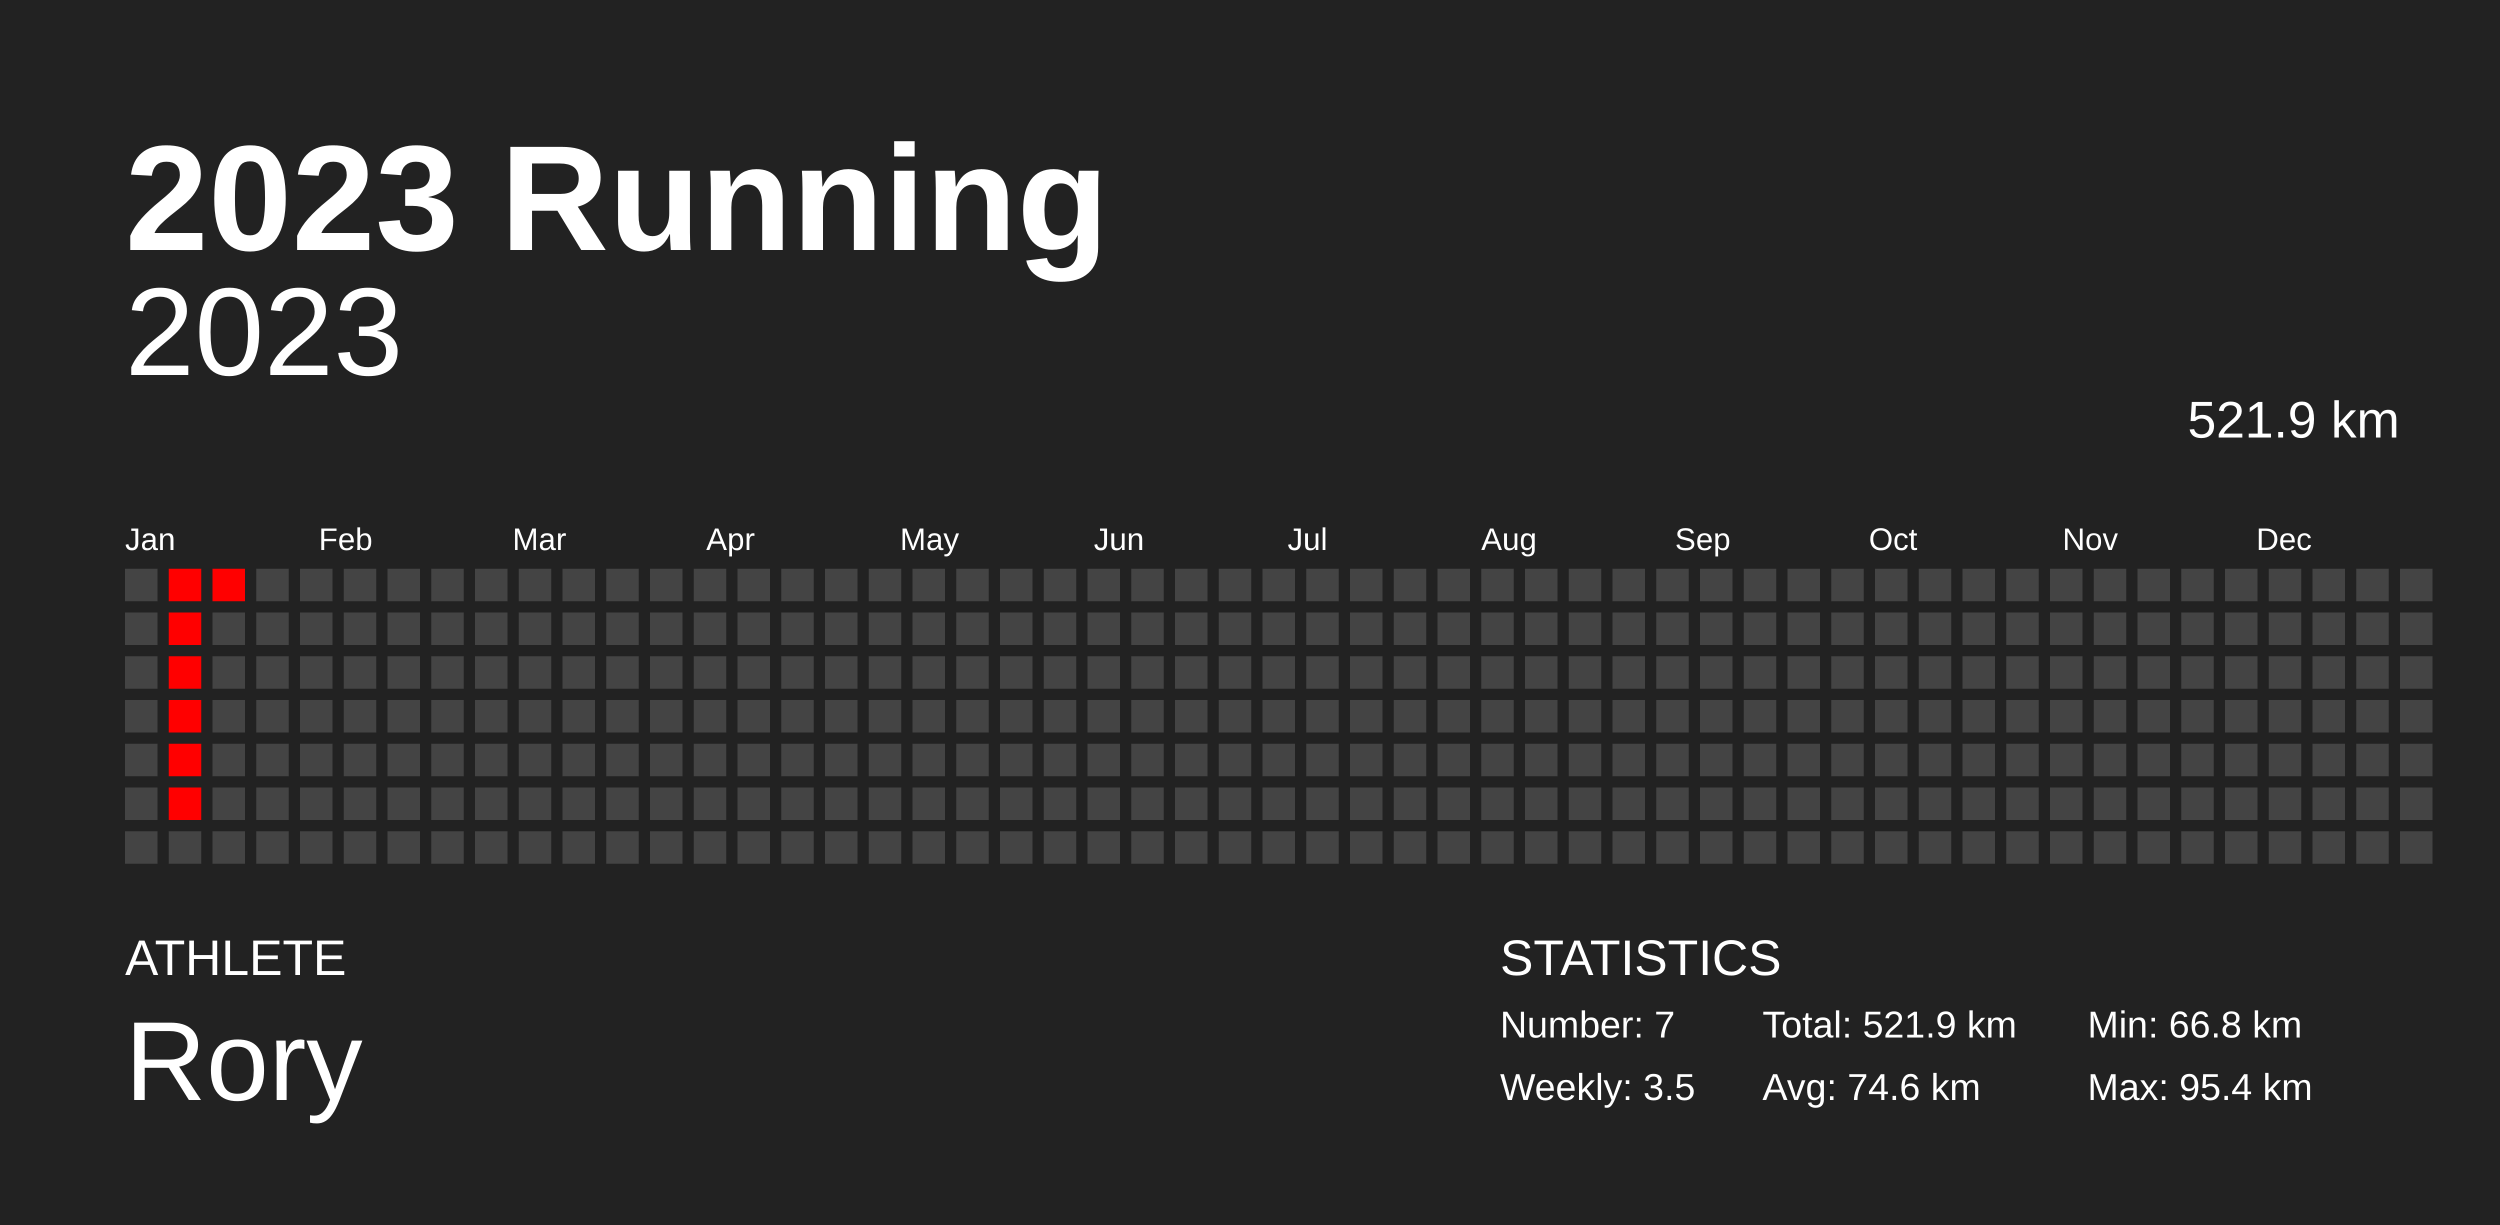
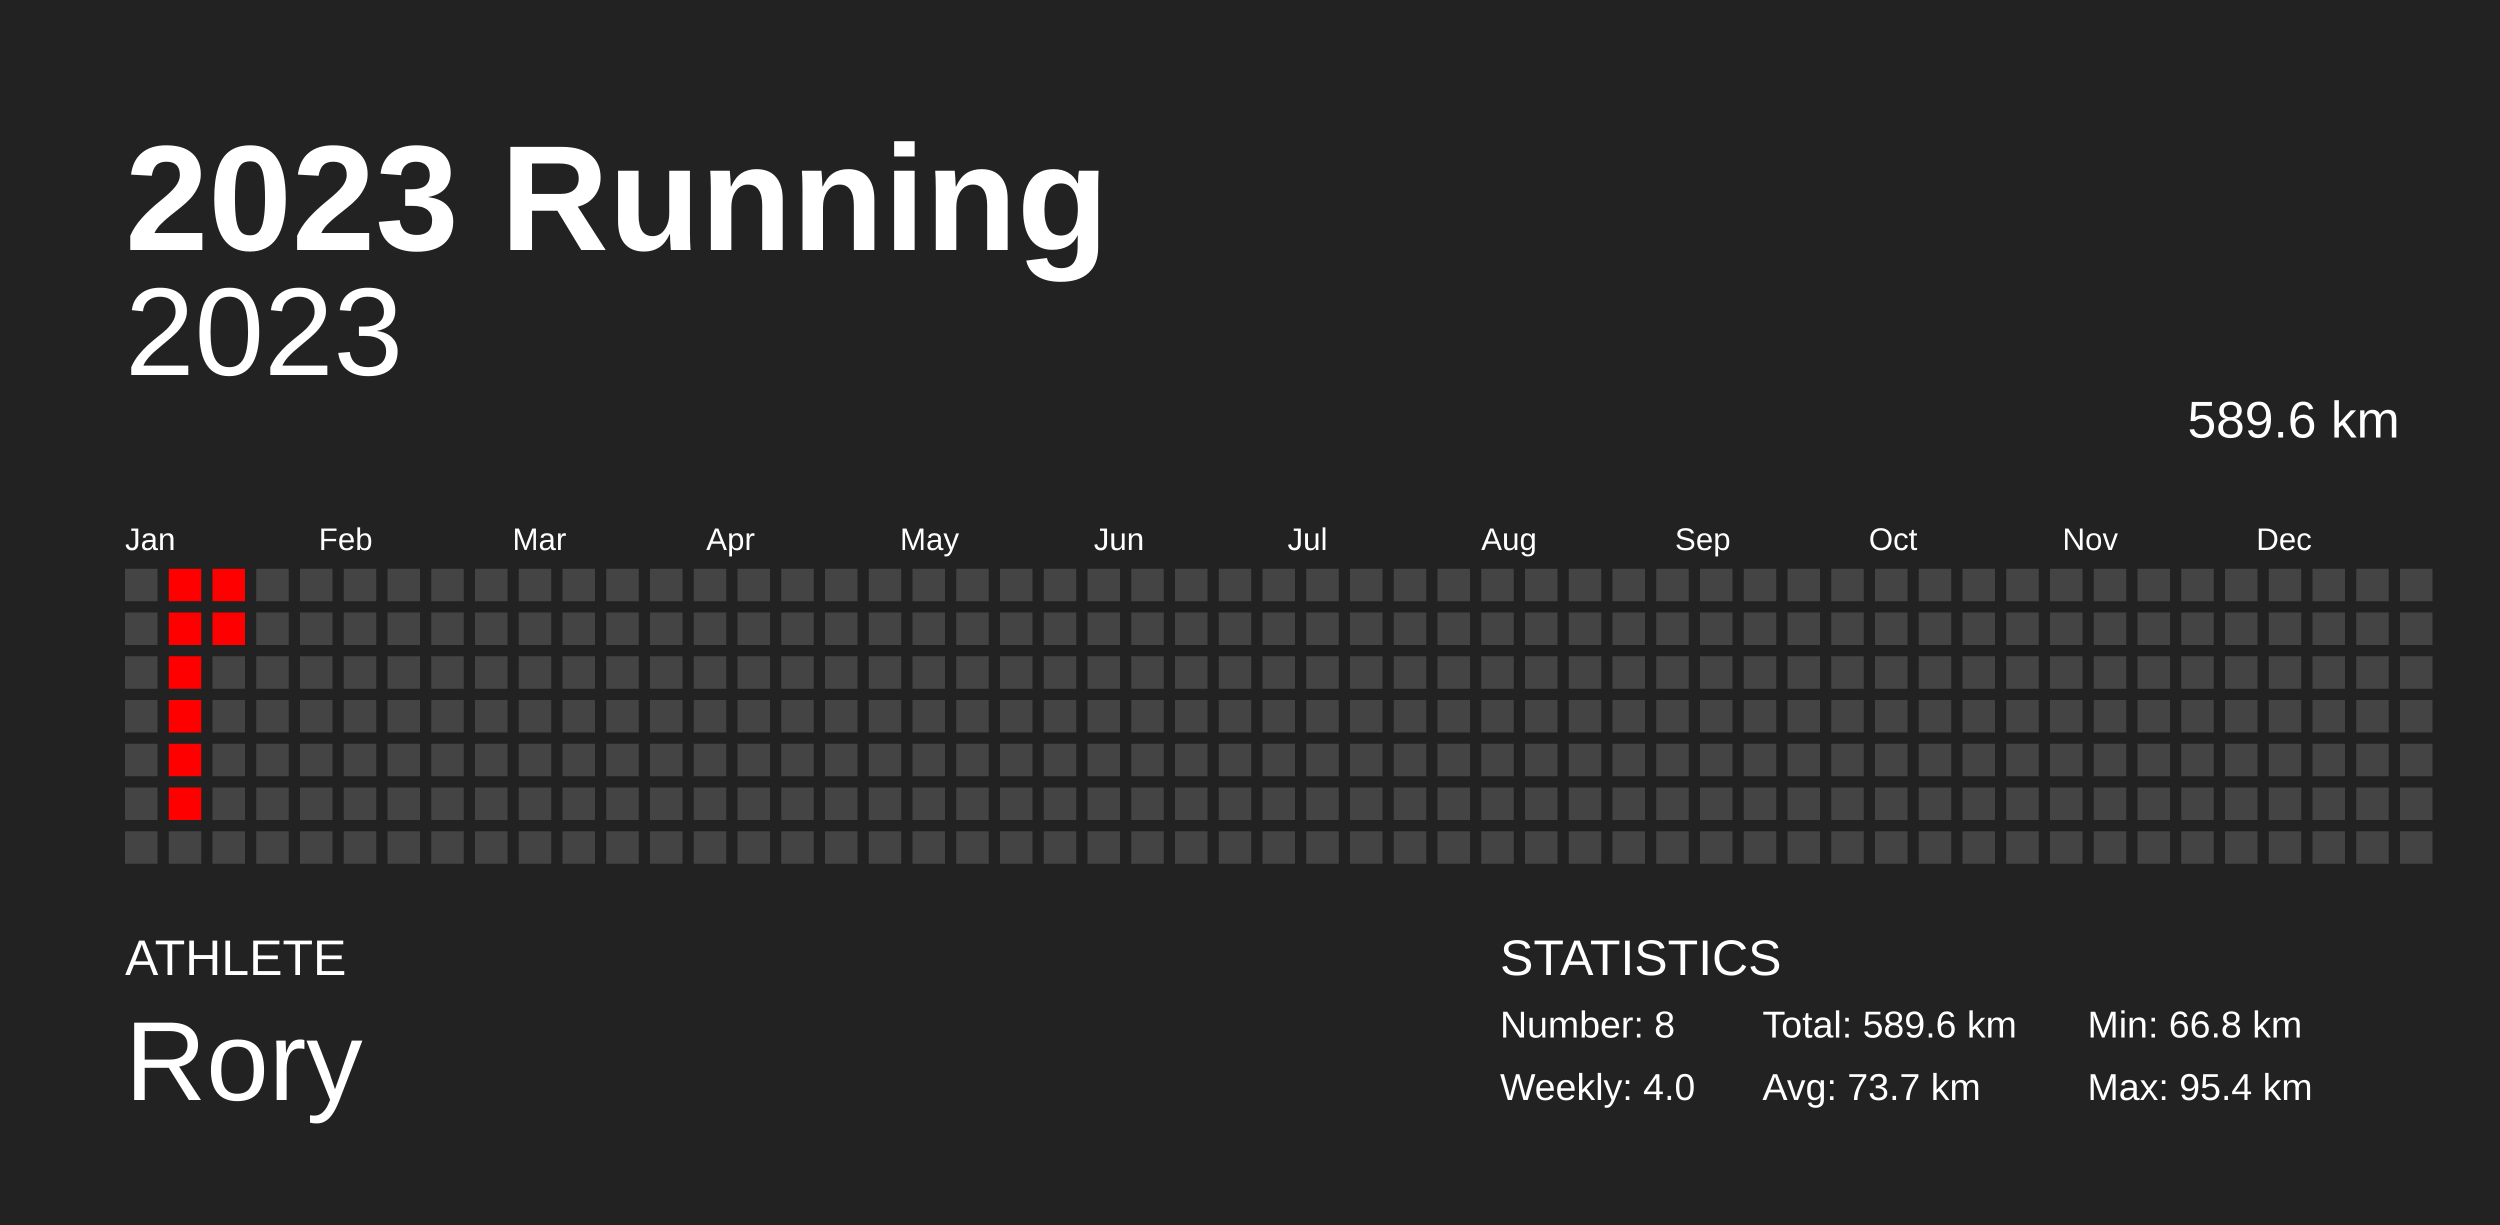
<svg xmlns="http://www.w3.org/2000/svg" baseProfile="full" height="98mm" version="1.1" viewBox="0,0,200,98" width="200mm">
  <defs />
  <rect fill="#222222" height="98" width="200" x="0" y="0" />
  <text fill="#FFFFFF" style="font-size:12px; font-family:Arial; font-weight:bold;" x="10" y="20">2023 Running</text>
  <text fill="#FFFFFF" style="font-size:4px; font-family:Arial" x="10" y="78">ATHLETE</text>
  <text fill="#FFFFFF" style="font-size:9px; font-family:Arial" x="10" y="88">Rory</text>
  <text fill="#FFFFFF" style="font-size:4px; font-family:Arial" x="120" y="78">STATISTICS</text>
-   <text fill="#FFFFFF" style="font-size:3px; font-family:Arial" x="120" y="83">Number: 7</text>
-   <text fill="#FFFFFF" style="font-size:3px; font-family:Arial" x="120" y="88">Weekly: 3.5</text>
-   <text fill="#FFFFFF" style="font-size:3px; font-family:Arial" x="141" y="83">Total: 521.9 km</text>
-   <text fill="#FFFFFF" style="font-size:3px; font-family:Arial" x="141" y="88">Avg: 74.6 km</text>
+   <text fill="#FFFFFF" style="font-size:3px; font-family:Arial" x="120" y="83">Number: 8</text>
+   <text fill="#FFFFFF" style="font-size:3px; font-family:Arial" x="120" y="88">Weekly: 4.0</text>
+   <text fill="#FFFFFF" style="font-size:3px; font-family:Arial" x="141" y="83">Total: 589.6 km</text>
+   <text fill="#FFFFFF" style="font-size:3px; font-family:Arial" x="141" y="88">Avg: 73.7 km</text>
  <text fill="#FFFFFF" style="font-size:3px; font-family:Arial" x="167" y="83">Min: 66.8 km</text>
  <text fill="#FFFFFF" style="font-size:3px; font-family:Arial" x="167" y="88">Max: 95.4 km</text>
  <text alignment-baseline="hanging" fill="#FFFFFF" style="font-size:10.0px; font-family:Arial;" x="10" y="30">2023</text>
-   <text alignment-baseline="hanging" fill="#FFFFFF" style="font-size:4.125px; font-family:Arial;" x="175" y="35">521.9 km</text>
+   <text alignment-baseline="hanging" fill="#FFFFFF" style="font-size:4.125px; font-family:Arial;" x="175" y="35">589.6 km</text>
  <text fill="#FFFFFF" style="font-size:2.5px; font-family:Arial" x="10.0" y="44">Jan</text>
  <text fill="#FFFFFF" style="font-size:2.5px; font-family:Arial" x="25.5" y="44">Feb</text>
  <text fill="#FFFFFF" style="font-size:2.5px; font-family:Arial" x="41.0" y="44">Mar</text>
  <text fill="#FFFFFF" style="font-size:2.5px; font-family:Arial" x="56.5" y="44">Apr</text>
  <text fill="#FFFFFF" style="font-size:2.5px; font-family:Arial" x="72.0" y="44">May</text>
  <text fill="#FFFFFF" style="font-size:2.5px; font-family:Arial" x="87.5" y="44">Jun</text>
  <text fill="#FFFFFF" style="font-size:2.5px; font-family:Arial" x="103.0" y="44">Jul</text>
  <text fill="#FFFFFF" style="font-size:2.5px; font-family:Arial" x="118.5" y="44">Aug</text>
  <text fill="#FFFFFF" style="font-size:2.5px; font-family:Arial" x="134.0" y="44">Sep</text>
  <text fill="#FFFFFF" style="font-size:2.5px; font-family:Arial" x="149.5" y="44">Oct</text>
  <text fill="#FFFFFF" style="font-size:2.5px; font-family:Arial" x="165.0" y="44">Nov</text>
  <text fill="#FFFFFF" style="font-size:2.5px; font-family:Arial" x="180.5" y="44">Dec</text>
  <rect fill="#444444" height="2.6" width="2.6" x="10.0" y="45.5" />
  <rect fill="#444444" height="2.6" width="2.6" x="10.0" y="49.0" />
  <rect fill="#444444" height="2.6" width="2.6" x="10.0" y="52.5" />
  <rect fill="#444444" height="2.6" width="2.6" x="10.0" y="56.0" />
  <rect fill="#444444" height="2.6" width="2.6" x="10.0" y="59.5" />
  <rect fill="#444444" height="2.6" width="2.6" x="10.0" y="63.0" />
  <rect fill="#444444" height="2.6" width="2.6" x="10.0" y="66.5" />
  <rect fill="red" height="2.6" width="2.6" x="13.5" y="45.5" />
  <rect fill="red" height="2.6" width="2.6" x="13.5" y="49.0" />
  <rect fill="red" height="2.6" width="2.6" x="13.5" y="52.5" />
  <rect fill="red" height="2.6" width="2.6" x="13.5" y="56.0" />
  <rect fill="red" height="2.6" width="2.6" x="13.5" y="59.5" />
  <rect fill="red" height="2.6" width="2.6" x="13.5" y="63.0" />
  <rect fill="#444444" height="2.6" width="2.6" x="13.5" y="66.5" />
  <rect fill="red" height="2.6" width="2.6" x="17.0" y="45.5" />
-   <rect fill="#444444" height="2.6" width="2.6" x="17.0" y="49.0" />
+   <rect fill="red" height="2.6" width="2.6" x="17.0" y="49.0" />
  <rect fill="#444444" height="2.6" width="2.6" x="17.0" y="52.5" />
  <rect fill="#444444" height="2.6" width="2.6" x="17.0" y="56.0" />
  <rect fill="#444444" height="2.6" width="2.6" x="17.0" y="59.5" />
  <rect fill="#444444" height="2.6" width="2.6" x="17.0" y="63.0" />
  <rect fill="#444444" height="2.6" width="2.6" x="17.0" y="66.5" />
  <rect fill="#444444" height="2.6" width="2.6" x="20.5" y="45.5" />
  <rect fill="#444444" height="2.6" width="2.6" x="20.5" y="49.0" />
  <rect fill="#444444" height="2.6" width="2.6" x="20.5" y="52.5" />
  <rect fill="#444444" height="2.6" width="2.6" x="20.5" y="56.0" />
  <rect fill="#444444" height="2.6" width="2.6" x="20.5" y="59.5" />
  <rect fill="#444444" height="2.6" width="2.6" x="20.5" y="63.0" />
  <rect fill="#444444" height="2.6" width="2.6" x="20.5" y="66.5" />
  <rect fill="#444444" height="2.6" width="2.6" x="24.0" y="45.5" />
  <rect fill="#444444" height="2.6" width="2.6" x="24.0" y="49.0" />
  <rect fill="#444444" height="2.6" width="2.6" x="24.0" y="52.5" />
  <rect fill="#444444" height="2.6" width="2.6" x="24.0" y="56.0" />
  <rect fill="#444444" height="2.6" width="2.6" x="24.0" y="59.5" />
  <rect fill="#444444" height="2.6" width="2.6" x="24.0" y="63.0" />
  <rect fill="#444444" height="2.6" width="2.6" x="24.0" y="66.5" />
  <rect fill="#444444" height="2.6" width="2.6" x="27.5" y="45.5" />
  <rect fill="#444444" height="2.6" width="2.6" x="27.5" y="49.0" />
  <rect fill="#444444" height="2.6" width="2.6" x="27.5" y="52.5" />
  <rect fill="#444444" height="2.6" width="2.6" x="27.5" y="56.0" />
  <rect fill="#444444" height="2.6" width="2.6" x="27.5" y="59.5" />
  <rect fill="#444444" height="2.6" width="2.6" x="27.5" y="63.0" />
  <rect fill="#444444" height="2.6" width="2.6" x="27.5" y="66.5" />
  <rect fill="#444444" height="2.6" width="2.6" x="31.0" y="45.5" />
  <rect fill="#444444" height="2.6" width="2.6" x="31.0" y="49.0" />
  <rect fill="#444444" height="2.6" width="2.6" x="31.0" y="52.5" />
  <rect fill="#444444" height="2.6" width="2.6" x="31.0" y="56.0" />
  <rect fill="#444444" height="2.6" width="2.6" x="31.0" y="59.5" />
  <rect fill="#444444" height="2.6" width="2.6" x="31.0" y="63.0" />
  <rect fill="#444444" height="2.6" width="2.6" x="31.0" y="66.5" />
  <rect fill="#444444" height="2.6" width="2.6" x="34.5" y="45.5" />
  <rect fill="#444444" height="2.6" width="2.6" x="34.5" y="49.0" />
  <rect fill="#444444" height="2.6" width="2.6" x="34.5" y="52.5" />
  <rect fill="#444444" height="2.6" width="2.6" x="34.5" y="56.0" />
  <rect fill="#444444" height="2.6" width="2.6" x="34.5" y="59.5" />
  <rect fill="#444444" height="2.6" width="2.6" x="34.5" y="63.0" />
  <rect fill="#444444" height="2.6" width="2.6" x="34.5" y="66.5" />
  <rect fill="#444444" height="2.6" width="2.6" x="38.0" y="45.5" />
  <rect fill="#444444" height="2.6" width="2.6" x="38.0" y="49.0" />
  <rect fill="#444444" height="2.6" width="2.6" x="38.0" y="52.5" />
  <rect fill="#444444" height="2.6" width="2.6" x="38.0" y="56.0" />
  <rect fill="#444444" height="2.6" width="2.6" x="38.0" y="59.5" />
  <rect fill="#444444" height="2.6" width="2.6" x="38.0" y="63.0" />
  <rect fill="#444444" height="2.6" width="2.6" x="38.0" y="66.5" />
  <rect fill="#444444" height="2.6" width="2.6" x="41.5" y="45.5" />
  <rect fill="#444444" height="2.6" width="2.6" x="41.5" y="49.0" />
  <rect fill="#444444" height="2.6" width="2.6" x="41.5" y="52.5" />
  <rect fill="#444444" height="2.6" width="2.6" x="41.5" y="56.0" />
  <rect fill="#444444" height="2.6" width="2.6" x="41.5" y="59.5" />
  <rect fill="#444444" height="2.6" width="2.6" x="41.5" y="63.0" />
  <rect fill="#444444" height="2.6" width="2.6" x="41.5" y="66.5" />
  <rect fill="#444444" height="2.6" width="2.6" x="45.0" y="45.5" />
  <rect fill="#444444" height="2.6" width="2.6" x="45.0" y="49.0" />
  <rect fill="#444444" height="2.6" width="2.6" x="45.0" y="52.5" />
  <rect fill="#444444" height="2.6" width="2.6" x="45.0" y="56.0" />
  <rect fill="#444444" height="2.6" width="2.6" x="45.0" y="59.5" />
  <rect fill="#444444" height="2.6" width="2.6" x="45.0" y="63.0" />
  <rect fill="#444444" height="2.6" width="2.6" x="45.0" y="66.5" />
  <rect fill="#444444" height="2.6" width="2.6" x="48.5" y="45.5" />
  <rect fill="#444444" height="2.6" width="2.6" x="48.5" y="49.0" />
  <rect fill="#444444" height="2.6" width="2.6" x="48.5" y="52.5" />
  <rect fill="#444444" height="2.6" width="2.6" x="48.5" y="56.0" />
  <rect fill="#444444" height="2.6" width="2.6" x="48.5" y="59.5" />
  <rect fill="#444444" height="2.6" width="2.6" x="48.5" y="63.0" />
  <rect fill="#444444" height="2.6" width="2.6" x="48.5" y="66.5" />
  <rect fill="#444444" height="2.6" width="2.6" x="52.0" y="45.5" />
  <rect fill="#444444" height="2.6" width="2.6" x="52.0" y="49.0" />
  <rect fill="#444444" height="2.6" width="2.6" x="52.0" y="52.5" />
  <rect fill="#444444" height="2.6" width="2.6" x="52.0" y="56.0" />
  <rect fill="#444444" height="2.6" width="2.6" x="52.0" y="59.5" />
  <rect fill="#444444" height="2.6" width="2.6" x="52.0" y="63.0" />
  <rect fill="#444444" height="2.6" width="2.6" x="52.0" y="66.5" />
  <rect fill="#444444" height="2.6" width="2.6" x="55.5" y="45.5" />
  <rect fill="#444444" height="2.6" width="2.6" x="55.5" y="49.0" />
  <rect fill="#444444" height="2.6" width="2.6" x="55.5" y="52.5" />
  <rect fill="#444444" height="2.6" width="2.6" x="55.5" y="56.0" />
  <rect fill="#444444" height="2.6" width="2.6" x="55.5" y="59.5" />
  <rect fill="#444444" height="2.6" width="2.6" x="55.5" y="63.0" />
  <rect fill="#444444" height="2.6" width="2.6" x="55.5" y="66.5" />
  <rect fill="#444444" height="2.6" width="2.6" x="59.0" y="45.5" />
  <rect fill="#444444" height="2.6" width="2.6" x="59.0" y="49.0" />
  <rect fill="#444444" height="2.6" width="2.6" x="59.0" y="52.5" />
  <rect fill="#444444" height="2.6" width="2.6" x="59.0" y="56.0" />
  <rect fill="#444444" height="2.6" width="2.6" x="59.0" y="59.5" />
  <rect fill="#444444" height="2.6" width="2.6" x="59.0" y="63.0" />
  <rect fill="#444444" height="2.6" width="2.6" x="59.0" y="66.5" />
  <rect fill="#444444" height="2.6" width="2.6" x="62.5" y="45.5" />
  <rect fill="#444444" height="2.6" width="2.6" x="62.5" y="49.0" />
  <rect fill="#444444" height="2.6" width="2.6" x="62.5" y="52.5" />
  <rect fill="#444444" height="2.6" width="2.6" x="62.5" y="56.0" />
  <rect fill="#444444" height="2.6" width="2.6" x="62.5" y="59.5" />
  <rect fill="#444444" height="2.6" width="2.6" x="62.5" y="63.0" />
  <rect fill="#444444" height="2.6" width="2.6" x="62.5" y="66.5" />
  <rect fill="#444444" height="2.6" width="2.6" x="66.0" y="45.5" />
  <rect fill="#444444" height="2.6" width="2.6" x="66.0" y="49.0" />
  <rect fill="#444444" height="2.6" width="2.6" x="66.0" y="52.5" />
  <rect fill="#444444" height="2.6" width="2.6" x="66.0" y="56.0" />
  <rect fill="#444444" height="2.6" width="2.6" x="66.0" y="59.5" />
  <rect fill="#444444" height="2.6" width="2.6" x="66.0" y="63.0" />
  <rect fill="#444444" height="2.6" width="2.6" x="66.0" y="66.5" />
  <rect fill="#444444" height="2.6" width="2.6" x="69.5" y="45.5" />
  <rect fill="#444444" height="2.6" width="2.6" x="69.5" y="49.0" />
  <rect fill="#444444" height="2.6" width="2.6" x="69.5" y="52.5" />
  <rect fill="#444444" height="2.6" width="2.6" x="69.5" y="56.0" />
  <rect fill="#444444" height="2.6" width="2.6" x="69.5" y="59.5" />
  <rect fill="#444444" height="2.6" width="2.6" x="69.5" y="63.0" />
  <rect fill="#444444" height="2.6" width="2.6" x="69.5" y="66.5" />
  <rect fill="#444444" height="2.6" width="2.6" x="73.0" y="45.5" />
  <rect fill="#444444" height="2.6" width="2.6" x="73.0" y="49.0" />
  <rect fill="#444444" height="2.6" width="2.6" x="73.0" y="52.5" />
  <rect fill="#444444" height="2.6" width="2.6" x="73.0" y="56.0" />
  <rect fill="#444444" height="2.6" width="2.6" x="73.0" y="59.5" />
  <rect fill="#444444" height="2.6" width="2.6" x="73.0" y="63.0" />
  <rect fill="#444444" height="2.6" width="2.6" x="73.0" y="66.5" />
  <rect fill="#444444" height="2.6" width="2.6" x="76.5" y="45.5" />
  <rect fill="#444444" height="2.6" width="2.6" x="76.5" y="49.0" />
  <rect fill="#444444" height="2.6" width="2.6" x="76.5" y="52.5" />
  <rect fill="#444444" height="2.6" width="2.6" x="76.5" y="56.0" />
  <rect fill="#444444" height="2.6" width="2.6" x="76.5" y="59.5" />
  <rect fill="#444444" height="2.6" width="2.6" x="76.5" y="63.0" />
  <rect fill="#444444" height="2.6" width="2.6" x="76.5" y="66.5" />
  <rect fill="#444444" height="2.6" width="2.6" x="80.0" y="45.5" />
  <rect fill="#444444" height="2.6" width="2.6" x="80.0" y="49.0" />
  <rect fill="#444444" height="2.6" width="2.6" x="80.0" y="52.5" />
  <rect fill="#444444" height="2.6" width="2.6" x="80.0" y="56.0" />
  <rect fill="#444444" height="2.6" width="2.6" x="80.0" y="59.5" />
  <rect fill="#444444" height="2.6" width="2.6" x="80.0" y="63.0" />
  <rect fill="#444444" height="2.6" width="2.6" x="80.0" y="66.5" />
  <rect fill="#444444" height="2.6" width="2.6" x="83.5" y="45.5" />
  <rect fill="#444444" height="2.6" width="2.6" x="83.5" y="49.0" />
  <rect fill="#444444" height="2.6" width="2.6" x="83.5" y="52.5" />
  <rect fill="#444444" height="2.6" width="2.6" x="83.5" y="56.0" />
  <rect fill="#444444" height="2.6" width="2.6" x="83.5" y="59.5" />
  <rect fill="#444444" height="2.6" width="2.6" x="83.5" y="63.0" />
  <rect fill="#444444" height="2.6" width="2.6" x="83.5" y="66.5" />
  <rect fill="#444444" height="2.6" width="2.6" x="87.0" y="45.5" />
  <rect fill="#444444" height="2.6" width="2.6" x="87.0" y="49.0" />
  <rect fill="#444444" height="2.6" width="2.6" x="87.0" y="52.5" />
  <rect fill="#444444" height="2.6" width="2.6" x="87.0" y="56.0" />
  <rect fill="#444444" height="2.6" width="2.6" x="87.0" y="59.5" />
  <rect fill="#444444" height="2.6" width="2.6" x="87.0" y="63.0" />
  <rect fill="#444444" height="2.6" width="2.6" x="87.0" y="66.5" />
  <rect fill="#444444" height="2.6" width="2.6" x="90.5" y="45.5" />
  <rect fill="#444444" height="2.6" width="2.6" x="90.5" y="49.0" />
  <rect fill="#444444" height="2.6" width="2.6" x="90.5" y="52.5" />
  <rect fill="#444444" height="2.6" width="2.6" x="90.5" y="56.0" />
  <rect fill="#444444" height="2.6" width="2.6" x="90.5" y="59.5" />
  <rect fill="#444444" height="2.6" width="2.6" x="90.5" y="63.0" />
  <rect fill="#444444" height="2.6" width="2.6" x="90.5" y="66.5" />
  <rect fill="#444444" height="2.6" width="2.6" x="94.0" y="45.5" />
  <rect fill="#444444" height="2.6" width="2.6" x="94.0" y="49.0" />
  <rect fill="#444444" height="2.6" width="2.6" x="94.0" y="52.5" />
  <rect fill="#444444" height="2.6" width="2.6" x="94.0" y="56.0" />
  <rect fill="#444444" height="2.6" width="2.6" x="94.0" y="59.5" />
  <rect fill="#444444" height="2.6" width="2.6" x="94.0" y="63.0" />
  <rect fill="#444444" height="2.6" width="2.6" x="94.0" y="66.5" />
  <rect fill="#444444" height="2.6" width="2.6" x="97.5" y="45.5" />
  <rect fill="#444444" height="2.6" width="2.6" x="97.5" y="49.0" />
  <rect fill="#444444" height="2.6" width="2.6" x="97.5" y="52.5" />
  <rect fill="#444444" height="2.6" width="2.6" x="97.5" y="56.0" />
  <rect fill="#444444" height="2.6" width="2.6" x="97.5" y="59.5" />
  <rect fill="#444444" height="2.6" width="2.6" x="97.5" y="63.0" />
  <rect fill="#444444" height="2.6" width="2.6" x="97.5" y="66.5" />
  <rect fill="#444444" height="2.6" width="2.6" x="101.0" y="45.5" />
  <rect fill="#444444" height="2.6" width="2.6" x="101.0" y="49.0" />
  <rect fill="#444444" height="2.6" width="2.6" x="101.0" y="52.5" />
  <rect fill="#444444" height="2.6" width="2.6" x="101.0" y="56.0" />
  <rect fill="#444444" height="2.6" width="2.6" x="101.0" y="59.5" />
  <rect fill="#444444" height="2.6" width="2.6" x="101.0" y="63.0" />
  <rect fill="#444444" height="2.6" width="2.6" x="101.0" y="66.5" />
  <rect fill="#444444" height="2.6" width="2.6" x="104.5" y="45.5" />
  <rect fill="#444444" height="2.6" width="2.6" x="104.5" y="49.0" />
  <rect fill="#444444" height="2.6" width="2.6" x="104.5" y="52.5" />
  <rect fill="#444444" height="2.6" width="2.6" x="104.5" y="56.0" />
  <rect fill="#444444" height="2.6" width="2.6" x="104.5" y="59.5" />
  <rect fill="#444444" height="2.6" width="2.6" x="104.5" y="63.0" />
  <rect fill="#444444" height="2.6" width="2.6" x="104.5" y="66.5" />
  <rect fill="#444444" height="2.6" width="2.6" x="108.0" y="45.5" />
  <rect fill="#444444" height="2.6" width="2.6" x="108.0" y="49.0" />
  <rect fill="#444444" height="2.6" width="2.6" x="108.0" y="52.5" />
  <rect fill="#444444" height="2.6" width="2.6" x="108.0" y="56.0" />
  <rect fill="#444444" height="2.6" width="2.6" x="108.0" y="59.5" />
  <rect fill="#444444" height="2.6" width="2.6" x="108.0" y="63.0" />
  <rect fill="#444444" height="2.6" width="2.6" x="108.0" y="66.5" />
  <rect fill="#444444" height="2.6" width="2.6" x="111.5" y="45.5" />
  <rect fill="#444444" height="2.6" width="2.6" x="111.5" y="49.0" />
  <rect fill="#444444" height="2.6" width="2.6" x="111.5" y="52.5" />
  <rect fill="#444444" height="2.6" width="2.6" x="111.5" y="56.0" />
  <rect fill="#444444" height="2.6" width="2.6" x="111.5" y="59.5" />
  <rect fill="#444444" height="2.6" width="2.6" x="111.5" y="63.0" />
  <rect fill="#444444" height="2.6" width="2.6" x="111.5" y="66.5" />
  <rect fill="#444444" height="2.6" width="2.6" x="115.0" y="45.5" />
  <rect fill="#444444" height="2.6" width="2.6" x="115.0" y="49.0" />
  <rect fill="#444444" height="2.6" width="2.6" x="115.0" y="52.5" />
  <rect fill="#444444" height="2.6" width="2.6" x="115.0" y="56.0" />
  <rect fill="#444444" height="2.6" width="2.6" x="115.0" y="59.5" />
  <rect fill="#444444" height="2.6" width="2.6" x="115.0" y="63.0" />
  <rect fill="#444444" height="2.6" width="2.6" x="115.0" y="66.5" />
  <rect fill="#444444" height="2.6" width="2.6" x="118.5" y="45.5" />
  <rect fill="#444444" height="2.6" width="2.6" x="118.5" y="49.0" />
  <rect fill="#444444" height="2.6" width="2.6" x="118.5" y="52.5" />
  <rect fill="#444444" height="2.6" width="2.6" x="118.5" y="56.0" />
  <rect fill="#444444" height="2.6" width="2.6" x="118.5" y="59.5" />
  <rect fill="#444444" height="2.6" width="2.6" x="118.5" y="63.0" />
  <rect fill="#444444" height="2.6" width="2.6" x="118.5" y="66.5" />
  <rect fill="#444444" height="2.6" width="2.6" x="122.0" y="45.5" />
  <rect fill="#444444" height="2.6" width="2.6" x="122.0" y="49.0" />
  <rect fill="#444444" height="2.6" width="2.6" x="122.0" y="52.5" />
  <rect fill="#444444" height="2.6" width="2.6" x="122.0" y="56.0" />
  <rect fill="#444444" height="2.6" width="2.6" x="122.0" y="59.5" />
  <rect fill="#444444" height="2.6" width="2.6" x="122.0" y="63.0" />
  <rect fill="#444444" height="2.6" width="2.6" x="122.0" y="66.5" />
  <rect fill="#444444" height="2.6" width="2.6" x="125.5" y="45.5" />
  <rect fill="#444444" height="2.6" width="2.6" x="125.5" y="49.0" />
  <rect fill="#444444" height="2.6" width="2.6" x="125.5" y="52.5" />
  <rect fill="#444444" height="2.6" width="2.6" x="125.5" y="56.0" />
  <rect fill="#444444" height="2.6" width="2.6" x="125.5" y="59.5" />
  <rect fill="#444444" height="2.6" width="2.6" x="125.5" y="63.0" />
  <rect fill="#444444" height="2.6" width="2.6" x="125.5" y="66.5" />
  <rect fill="#444444" height="2.6" width="2.6" x="129.0" y="45.5" />
  <rect fill="#444444" height="2.6" width="2.6" x="129.0" y="49.0" />
  <rect fill="#444444" height="2.6" width="2.6" x="129.0" y="52.5" />
  <rect fill="#444444" height="2.6" width="2.6" x="129.0" y="56.0" />
  <rect fill="#444444" height="2.6" width="2.6" x="129.0" y="59.5" />
  <rect fill="#444444" height="2.6" width="2.6" x="129.0" y="63.0" />
  <rect fill="#444444" height="2.6" width="2.6" x="129.0" y="66.5" />
  <rect fill="#444444" height="2.6" width="2.6" x="132.5" y="45.5" />
  <rect fill="#444444" height="2.6" width="2.6" x="132.5" y="49.0" />
  <rect fill="#444444" height="2.6" width="2.6" x="132.5" y="52.5" />
  <rect fill="#444444" height="2.6" width="2.6" x="132.5" y="56.0" />
  <rect fill="#444444" height="2.6" width="2.6" x="132.5" y="59.5" />
  <rect fill="#444444" height="2.6" width="2.6" x="132.5" y="63.0" />
  <rect fill="#444444" height="2.6" width="2.6" x="132.5" y="66.5" />
  <rect fill="#444444" height="2.6" width="2.6" x="136.0" y="45.5" />
  <rect fill="#444444" height="2.6" width="2.6" x="136.0" y="49.0" />
  <rect fill="#444444" height="2.6" width="2.6" x="136.0" y="52.5" />
  <rect fill="#444444" height="2.6" width="2.6" x="136.0" y="56.0" />
  <rect fill="#444444" height="2.6" width="2.6" x="136.0" y="59.5" />
  <rect fill="#444444" height="2.6" width="2.6" x="136.0" y="63.0" />
  <rect fill="#444444" height="2.6" width="2.6" x="136.0" y="66.5" />
  <rect fill="#444444" height="2.6" width="2.6" x="139.5" y="45.5" />
  <rect fill="#444444" height="2.6" width="2.6" x="139.5" y="49.0" />
  <rect fill="#444444" height="2.6" width="2.6" x="139.5" y="52.5" />
  <rect fill="#444444" height="2.6" width="2.6" x="139.5" y="56.0" />
  <rect fill="#444444" height="2.6" width="2.6" x="139.5" y="59.5" />
  <rect fill="#444444" height="2.6" width="2.6" x="139.5" y="63.0" />
  <rect fill="#444444" height="2.6" width="2.6" x="139.5" y="66.5" />
  <rect fill="#444444" height="2.6" width="2.6" x="143.0" y="45.5" />
  <rect fill="#444444" height="2.6" width="2.6" x="143.0" y="49.0" />
  <rect fill="#444444" height="2.6" width="2.6" x="143.0" y="52.5" />
  <rect fill="#444444" height="2.6" width="2.6" x="143.0" y="56.0" />
  <rect fill="#444444" height="2.6" width="2.6" x="143.0" y="59.5" />
  <rect fill="#444444" height="2.6" width="2.6" x="143.0" y="63.0" />
  <rect fill="#444444" height="2.6" width="2.6" x="143.0" y="66.5" />
  <rect fill="#444444" height="2.6" width="2.6" x="146.5" y="45.5" />
  <rect fill="#444444" height="2.6" width="2.6" x="146.5" y="49.0" />
  <rect fill="#444444" height="2.6" width="2.6" x="146.5" y="52.5" />
  <rect fill="#444444" height="2.6" width="2.6" x="146.5" y="56.0" />
  <rect fill="#444444" height="2.6" width="2.6" x="146.5" y="59.5" />
  <rect fill="#444444" height="2.6" width="2.6" x="146.5" y="63.0" />
  <rect fill="#444444" height="2.6" width="2.6" x="146.5" y="66.5" />
  <rect fill="#444444" height="2.6" width="2.6" x="150.0" y="45.5" />
  <rect fill="#444444" height="2.6" width="2.6" x="150.0" y="49.0" />
  <rect fill="#444444" height="2.6" width="2.6" x="150.0" y="52.5" />
  <rect fill="#444444" height="2.6" width="2.6" x="150.0" y="56.0" />
  <rect fill="#444444" height="2.6" width="2.6" x="150.0" y="59.5" />
  <rect fill="#444444" height="2.6" width="2.6" x="150.0" y="63.0" />
  <rect fill="#444444" height="2.6" width="2.6" x="150.0" y="66.5" />
  <rect fill="#444444" height="2.6" width="2.6" x="153.5" y="45.5" />
  <rect fill="#444444" height="2.6" width="2.6" x="153.5" y="49.0" />
  <rect fill="#444444" height="2.6" width="2.6" x="153.5" y="52.5" />
  <rect fill="#444444" height="2.6" width="2.6" x="153.5" y="56.0" />
  <rect fill="#444444" height="2.6" width="2.6" x="153.5" y="59.5" />
  <rect fill="#444444" height="2.6" width="2.6" x="153.5" y="63.0" />
  <rect fill="#444444" height="2.6" width="2.6" x="153.5" y="66.5" />
  <rect fill="#444444" height="2.6" width="2.6" x="157.0" y="45.5" />
  <rect fill="#444444" height="2.6" width="2.6" x="157.0" y="49.0" />
  <rect fill="#444444" height="2.6" width="2.6" x="157.0" y="52.5" />
  <rect fill="#444444" height="2.6" width="2.6" x="157.0" y="56.0" />
  <rect fill="#444444" height="2.6" width="2.6" x="157.0" y="59.5" />
  <rect fill="#444444" height="2.6" width="2.6" x="157.0" y="63.0" />
  <rect fill="#444444" height="2.6" width="2.6" x="157.0" y="66.5" />
  <rect fill="#444444" height="2.6" width="2.6" x="160.5" y="45.5" />
  <rect fill="#444444" height="2.6" width="2.6" x="160.5" y="49.0" />
  <rect fill="#444444" height="2.6" width="2.6" x="160.5" y="52.5" />
  <rect fill="#444444" height="2.6" width="2.6" x="160.5" y="56.0" />
  <rect fill="#444444" height="2.6" width="2.6" x="160.5" y="59.5" />
  <rect fill="#444444" height="2.6" width="2.6" x="160.5" y="63.0" />
  <rect fill="#444444" height="2.6" width="2.6" x="160.5" y="66.5" />
  <rect fill="#444444" height="2.6" width="2.6" x="164.0" y="45.5" />
  <rect fill="#444444" height="2.6" width="2.6" x="164.0" y="49.0" />
  <rect fill="#444444" height="2.6" width="2.6" x="164.0" y="52.5" />
  <rect fill="#444444" height="2.6" width="2.6" x="164.0" y="56.0" />
  <rect fill="#444444" height="2.6" width="2.6" x="164.0" y="59.5" />
  <rect fill="#444444" height="2.6" width="2.6" x="164.0" y="63.0" />
  <rect fill="#444444" height="2.6" width="2.6" x="164.0" y="66.5" />
  <rect fill="#444444" height="2.6" width="2.6" x="167.5" y="45.5" />
  <rect fill="#444444" height="2.6" width="2.6" x="167.5" y="49.0" />
  <rect fill="#444444" height="2.6" width="2.6" x="167.5" y="52.5" />
  <rect fill="#444444" height="2.6" width="2.6" x="167.5" y="56.0" />
  <rect fill="#444444" height="2.6" width="2.6" x="167.5" y="59.5" />
  <rect fill="#444444" height="2.6" width="2.6" x="167.5" y="63.0" />
  <rect fill="#444444" height="2.6" width="2.6" x="167.5" y="66.5" />
  <rect fill="#444444" height="2.6" width="2.6" x="171.0" y="45.5" />
  <rect fill="#444444" height="2.6" width="2.6" x="171.0" y="49.0" />
  <rect fill="#444444" height="2.6" width="2.6" x="171.0" y="52.5" />
  <rect fill="#444444" height="2.6" width="2.6" x="171.0" y="56.0" />
  <rect fill="#444444" height="2.6" width="2.6" x="171.0" y="59.5" />
  <rect fill="#444444" height="2.6" width="2.6" x="171.0" y="63.0" />
  <rect fill="#444444" height="2.6" width="2.6" x="171.0" y="66.5" />
  <rect fill="#444444" height="2.6" width="2.6" x="174.5" y="45.5" />
  <rect fill="#444444" height="2.6" width="2.6" x="174.5" y="49.0" />
  <rect fill="#444444" height="2.6" width="2.6" x="174.5" y="52.5" />
  <rect fill="#444444" height="2.6" width="2.6" x="174.5" y="56.0" />
  <rect fill="#444444" height="2.6" width="2.6" x="174.5" y="59.5" />
  <rect fill="#444444" height="2.6" width="2.6" x="174.5" y="63.0" />
  <rect fill="#444444" height="2.6" width="2.6" x="174.5" y="66.5" />
  <rect fill="#444444" height="2.6" width="2.6" x="178.0" y="45.5" />
  <rect fill="#444444" height="2.6" width="2.6" x="178.0" y="49.0" />
  <rect fill="#444444" height="2.6" width="2.6" x="178.0" y="52.5" />
  <rect fill="#444444" height="2.6" width="2.6" x="178.0" y="56.0" />
  <rect fill="#444444" height="2.6" width="2.6" x="178.0" y="59.5" />
  <rect fill="#444444" height="2.6" width="2.6" x="178.0" y="63.0" />
  <rect fill="#444444" height="2.6" width="2.6" x="178.0" y="66.5" />
  <rect fill="#444444" height="2.6" width="2.6" x="181.5" y="45.5" />
  <rect fill="#444444" height="2.6" width="2.6" x="181.5" y="49.0" />
  <rect fill="#444444" height="2.6" width="2.6" x="181.5" y="52.5" />
  <rect fill="#444444" height="2.6" width="2.6" x="181.5" y="56.0" />
  <rect fill="#444444" height="2.6" width="2.6" x="181.5" y="59.5" />
  <rect fill="#444444" height="2.6" width="2.6" x="181.5" y="63.0" />
  <rect fill="#444444" height="2.6" width="2.6" x="181.5" y="66.5" />
  <rect fill="#444444" height="2.6" width="2.6" x="185.0" y="45.5" />
  <rect fill="#444444" height="2.6" width="2.6" x="185.0" y="49.0" />
  <rect fill="#444444" height="2.6" width="2.6" x="185.0" y="52.5" />
  <rect fill="#444444" height="2.6" width="2.6" x="185.0" y="56.0" />
  <rect fill="#444444" height="2.6" width="2.6" x="185.0" y="59.5" />
  <rect fill="#444444" height="2.6" width="2.6" x="185.0" y="63.0" />
  <rect fill="#444444" height="2.6" width="2.6" x="185.0" y="66.5" />
  <rect fill="#444444" height="2.6" width="2.6" x="188.5" y="45.5" />
  <rect fill="#444444" height="2.6" width="2.6" x="188.5" y="49.0" />
  <rect fill="#444444" height="2.6" width="2.6" x="188.5" y="52.5" />
  <rect fill="#444444" height="2.6" width="2.6" x="188.5" y="56.0" />
  <rect fill="#444444" height="2.6" width="2.6" x="188.5" y="59.5" />
  <rect fill="#444444" height="2.6" width="2.6" x="188.5" y="63.0" />
  <rect fill="#444444" height="2.6" width="2.6" x="188.5" y="66.5" />
  <rect fill="#444444" height="2.6" width="2.6" x="192.0" y="45.5" />
  <rect fill="#444444" height="2.6" width="2.6" x="192.0" y="49.0" />
  <rect fill="#444444" height="2.6" width="2.6" x="192.0" y="52.5" />
  <rect fill="#444444" height="2.6" width="2.6" x="192.0" y="56.0" />
  <rect fill="#444444" height="2.6" width="2.6" x="192.0" y="59.5" />
  <rect fill="#444444" height="2.6" width="2.6" x="192.0" y="63.0" />
  <rect fill="#444444" height="2.6" width="2.6" x="192.0" y="66.5" />
</svg>
